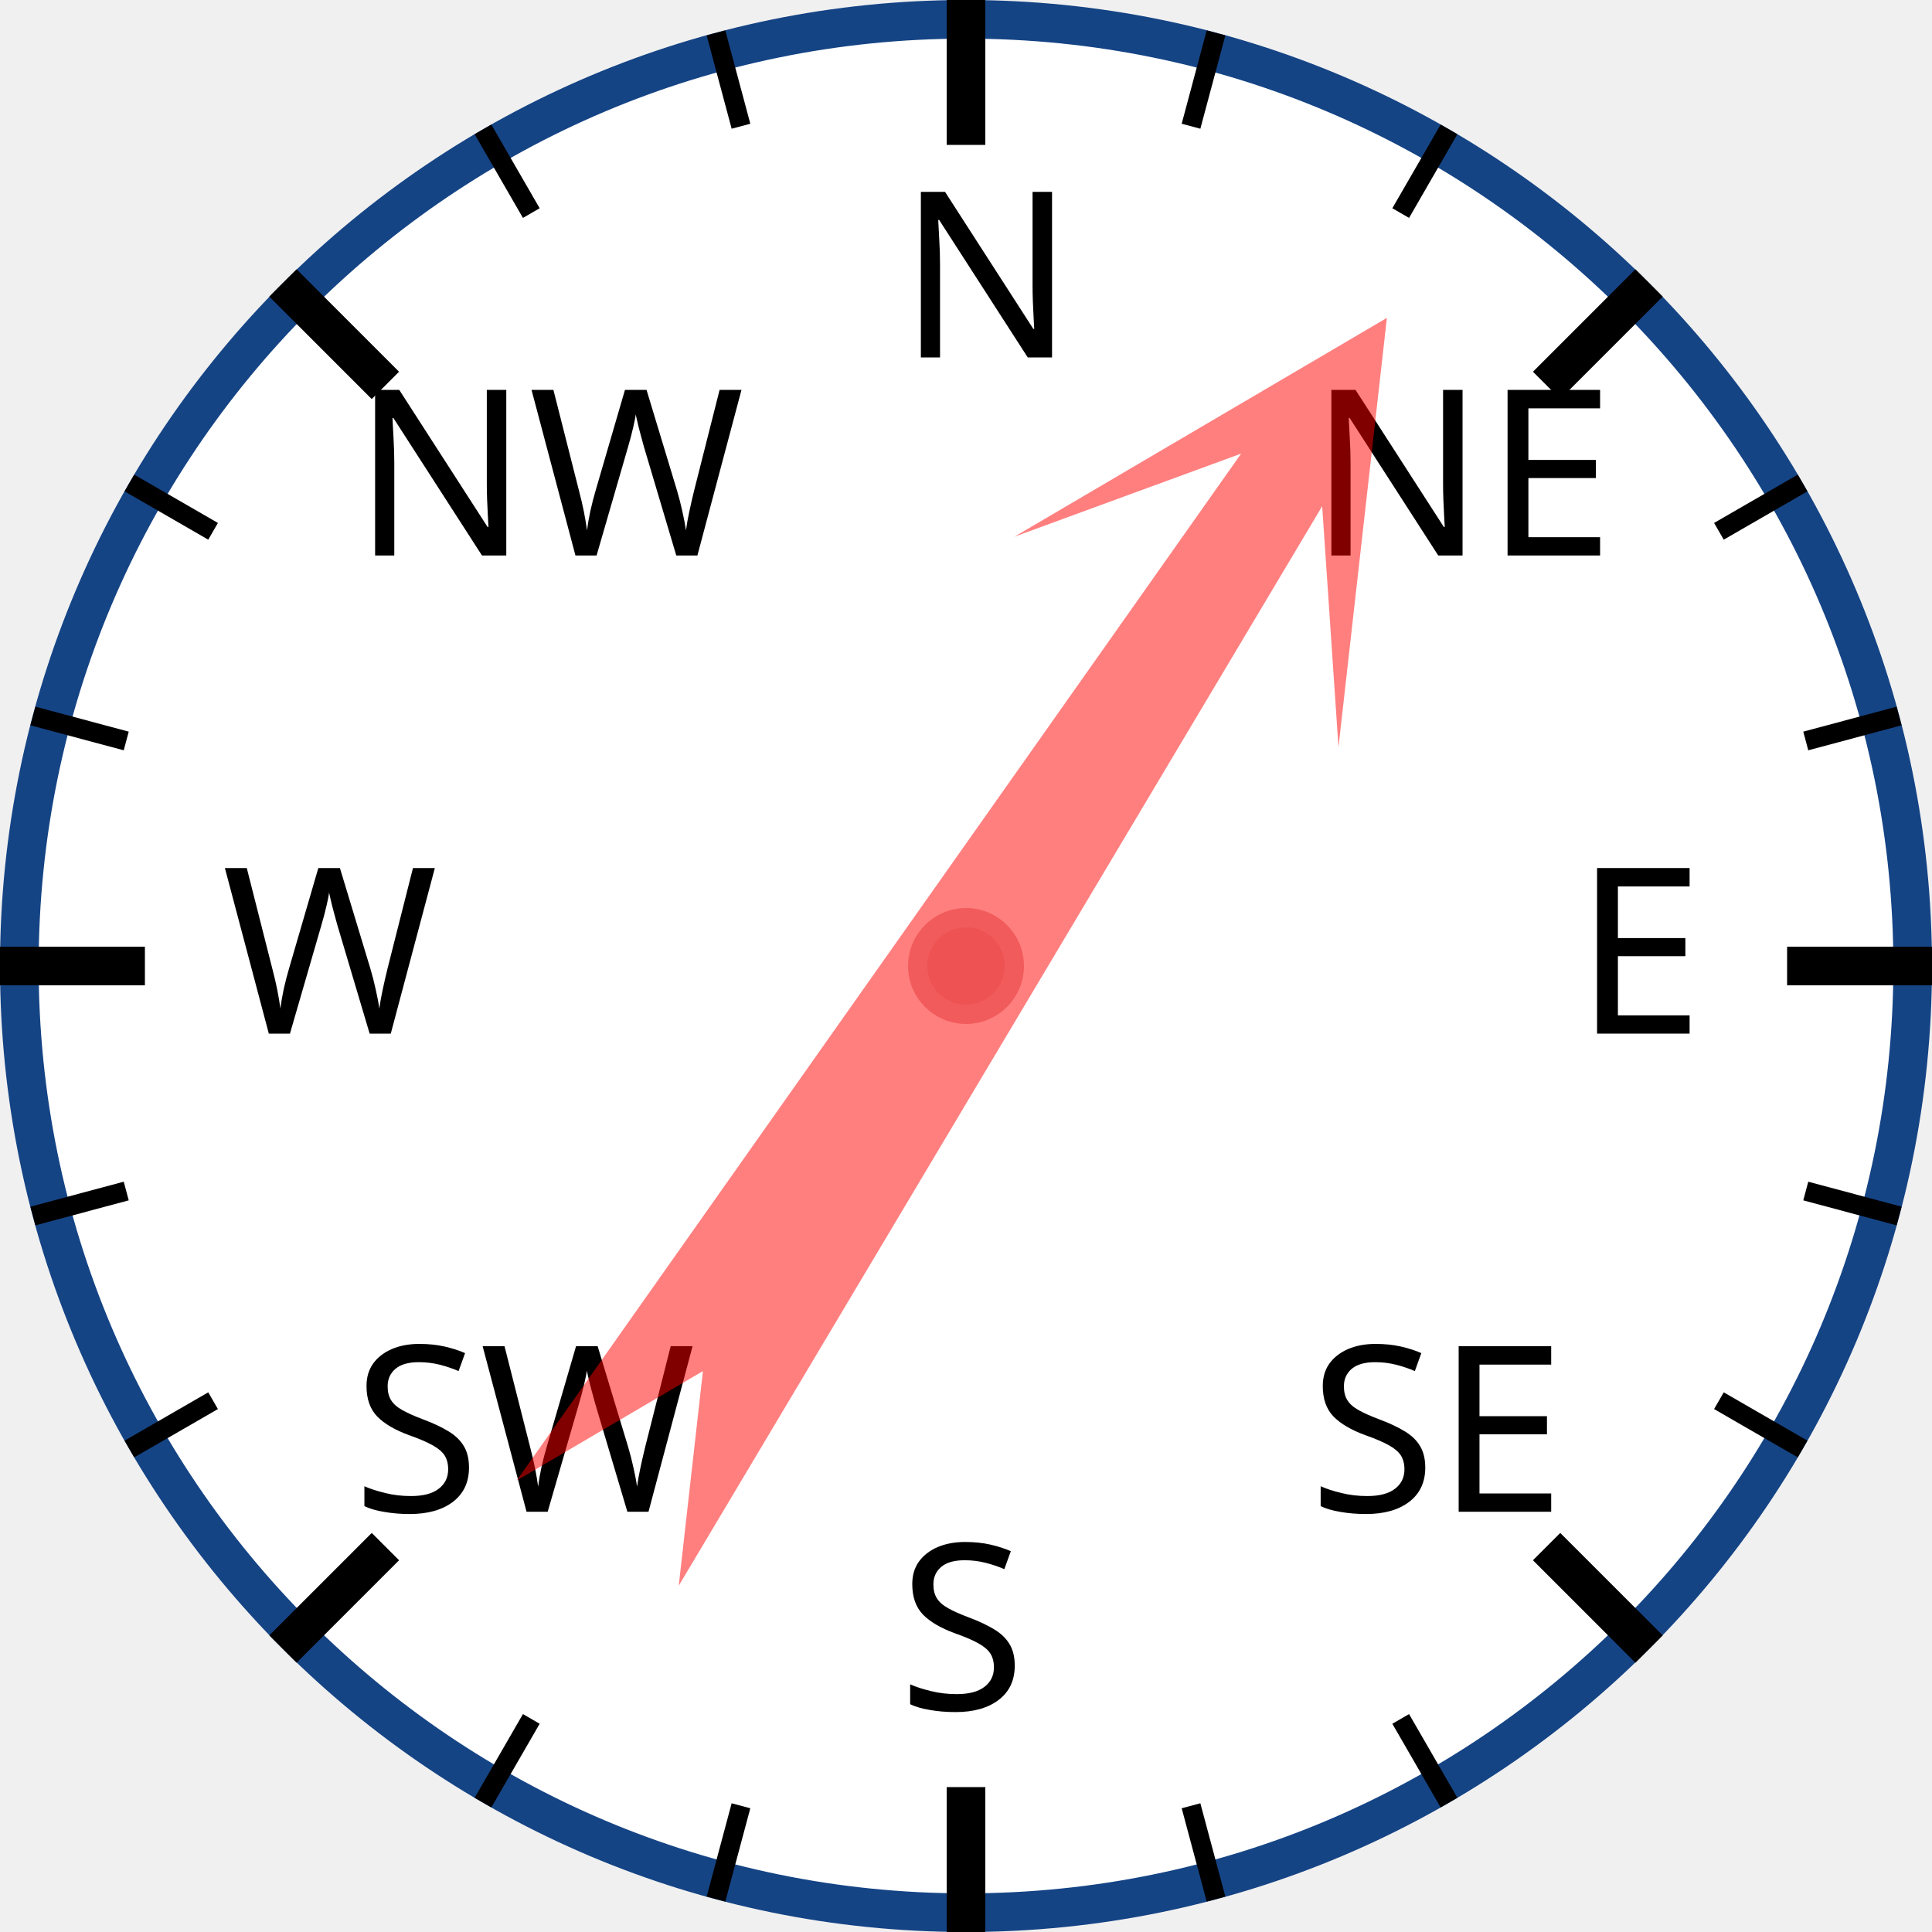
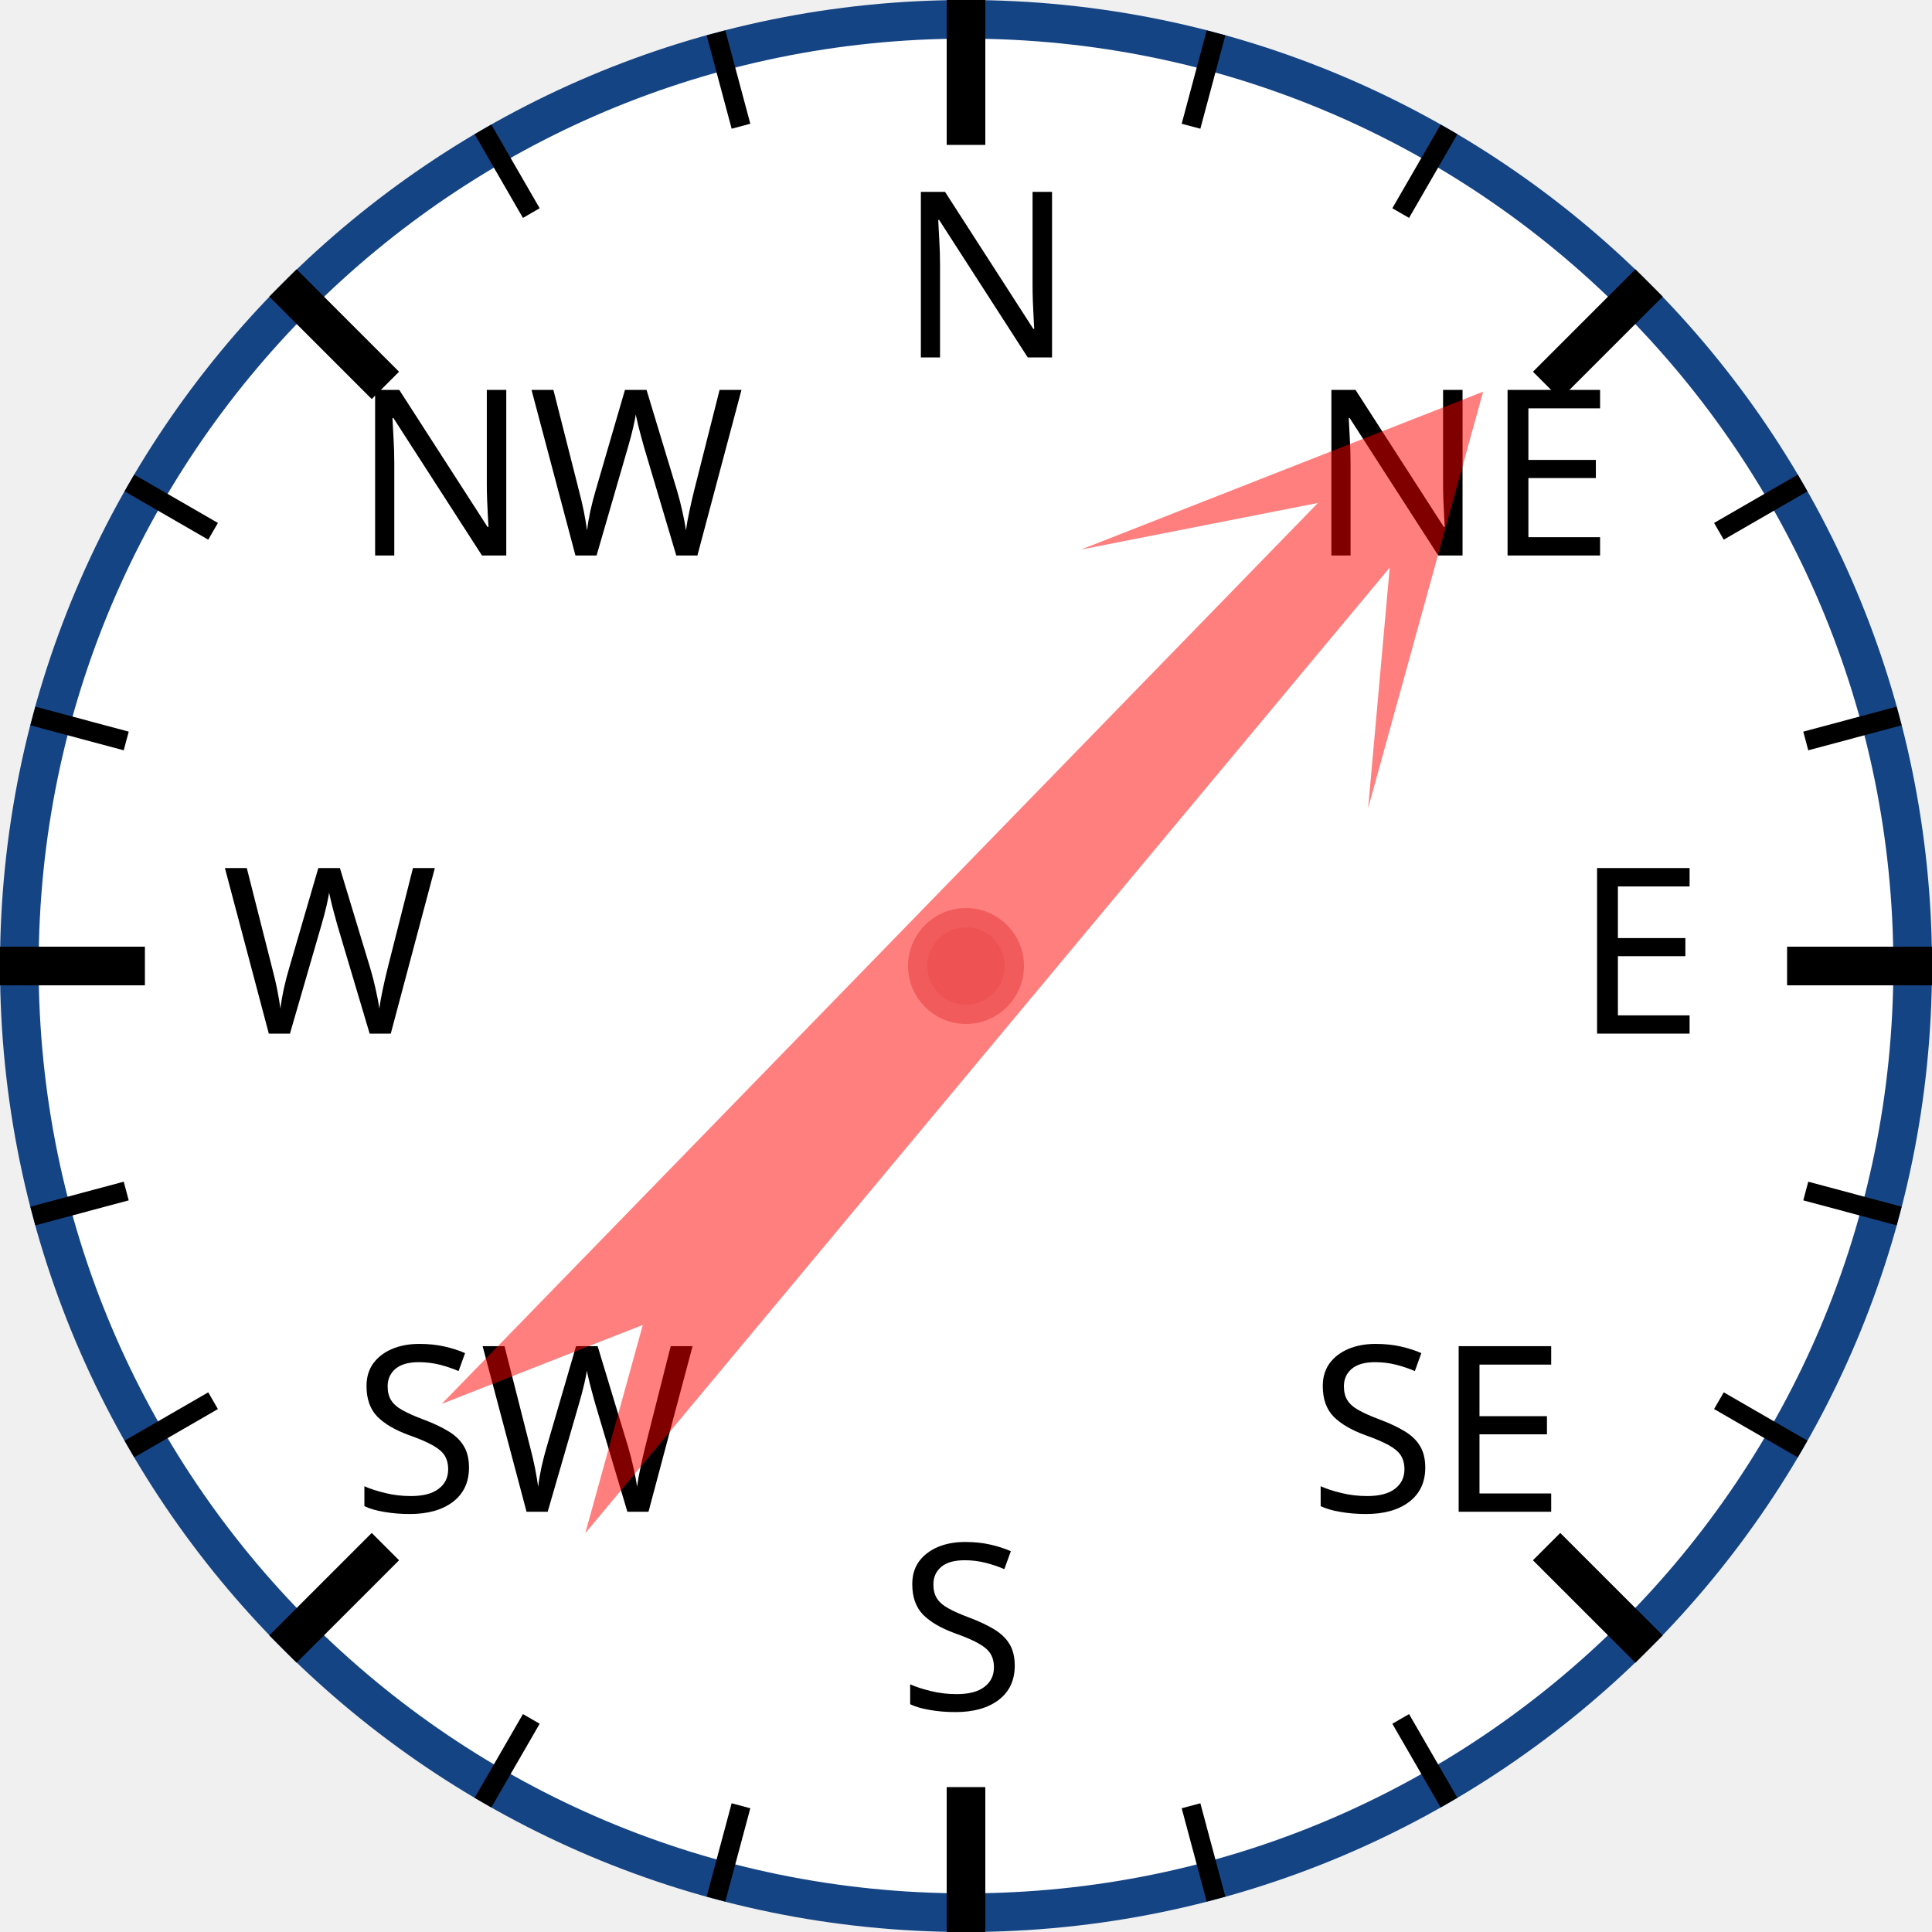
<svg xmlns="http://www.w3.org/2000/svg" width="120px" height="120px" viewBox="0 0 200 200">
  <circle cx="100" cy="100" r="98" style="fill: white; stroke: #154485; stroke-width: 4;" />
  <text x="93.0" y="37.0" style="font-family: sans-serif; font-size: 18pt;">N</text>
  <line x1="100.0" y1="0.0" x2="100.0" y2="15.0" style="stroke: black; stroke-width: 4;" />
  <line x1="74.118" y1="3.407" x2="76.706" y2="13.067" style="stroke: black; stroke-width: 2;" />
  <line x1="50" y1="13.397" x2="55" y2="22.058" style="stroke: black; stroke-width: 2;" />
  <text x="36.503" y="57.503" style="font-family: sans-serif; font-size: 18pt;">NW</text>
  <line x1="29.289" y1="29.289" x2="39.896" y2="39.896" style="stroke: black; stroke-width: 4;" />
  <line x1="13.397" y1="50" x2="22.058" y2="55" style="stroke: black; stroke-width: 2;" />
  <line x1="3.407" y1="74.118" x2="13.067" y2="76.706" style="stroke: black; stroke-width: 2;" />
  <text x="23.0" y="107.0" style="font-family: sans-serif; font-size: 18pt;">W</text>
  <line x1="0.0" y1="100.0" x2="15.0" y2="100.0" style="stroke: black; stroke-width: 4;" />
  <line x1="3.407" y1="125.882" x2="13.067" y2="123.294" style="stroke: black; stroke-width: 2;" />
  <line x1="13.397" y1="150" x2="22.058" y2="145" style="stroke: black; stroke-width: 2;" />
  <text x="36.503" y="156.497" style="font-family: sans-serif; font-size: 18pt;">SW</text>
  <line x1="29.289" y1="170.711" x2="39.896" y2="160.104" style="stroke: black; stroke-width: 4;" />
  <line x1="50" y1="186.603" x2="55" y2="177.942" style="stroke: black; stroke-width: 2;" />
  <line x1="74.118" y1="196.593" x2="76.706" y2="186.933" style="stroke: black; stroke-width: 2;" />
  <text x="93" y="177.0" style="font-family: sans-serif; font-size: 18pt;">S</text>
  <line x1="100" y1="200.0" x2="100" y2="185.0" style="stroke: black; stroke-width: 4;" />
  <line x1="125.882" y1="196.593" x2="123.294" y2="186.933" style="stroke: black; stroke-width: 2;" />
  <line x1="150.0" y1="186.603" x2="145.0" y2="177.942" style="stroke: black; stroke-width: 2;" />
  <text x="135.497" y="156.497" style="font-family: sans-serif; font-size: 18pt;">SE</text>
  <line x1="170.711" y1="170.711" x2="160.104" y2="160.104" style="stroke: black; stroke-width: 4;" />
  <line x1="186.603" y1="150" x2="177.942" y2="145" style="stroke: black; stroke-width: 2;" />
  <line x1="196.593" y1="125.882" x2="186.933" y2="123.294" style="stroke: black; stroke-width: 2;" />
  <text x="163.0" y="107" style="font-family: sans-serif; font-size: 18pt;">E</text>
  <line x1="200.0" y1="100" x2="185.0" y2="100" style="stroke: black; stroke-width: 4;" />
  <line x1="196.593" y1="74.118" x2="186.933" y2="76.706" style="stroke: black; stroke-width: 2;" />
  <line x1="186.603" y1="50" x2="177.942" y2="55" style="stroke: black; stroke-width: 2;" />
  <text x="135.497" y="57.503" style="font-family: sans-serif; font-size: 18pt;">NE</text>
  <line x1="170.711" y1="29.289" x2="160.104" y2="39.896" style="stroke: black; stroke-width: 4;" />
  <line x1="150" y1="13.397" x2="145" y2="22.058" style="stroke: black; stroke-width: 2;" />
  <line x1="125.882" y1="3.407" x2="123.294" y2="13.067" style="stroke: black; stroke-width: 2;" />
-   <polygon points="100 20 120 60 105 40 110 170 100 150 90 170 95 40 80 60" style="fill: red; fill-opacity: 0.5;" transform="rotate(33,100,100)" />
+   <polygon points="100 20 120 60 105 40 110 170 100 150 90 170 95 40 80 60" style="fill: red; fill-opacity: 0.5;" transform="rotate(42,100,100)" />
  <circle cx="100" cy="100" r="5" style="fill: #EE5252; stroke: #F25B5B; stroke-width: 2;" />
</svg>
